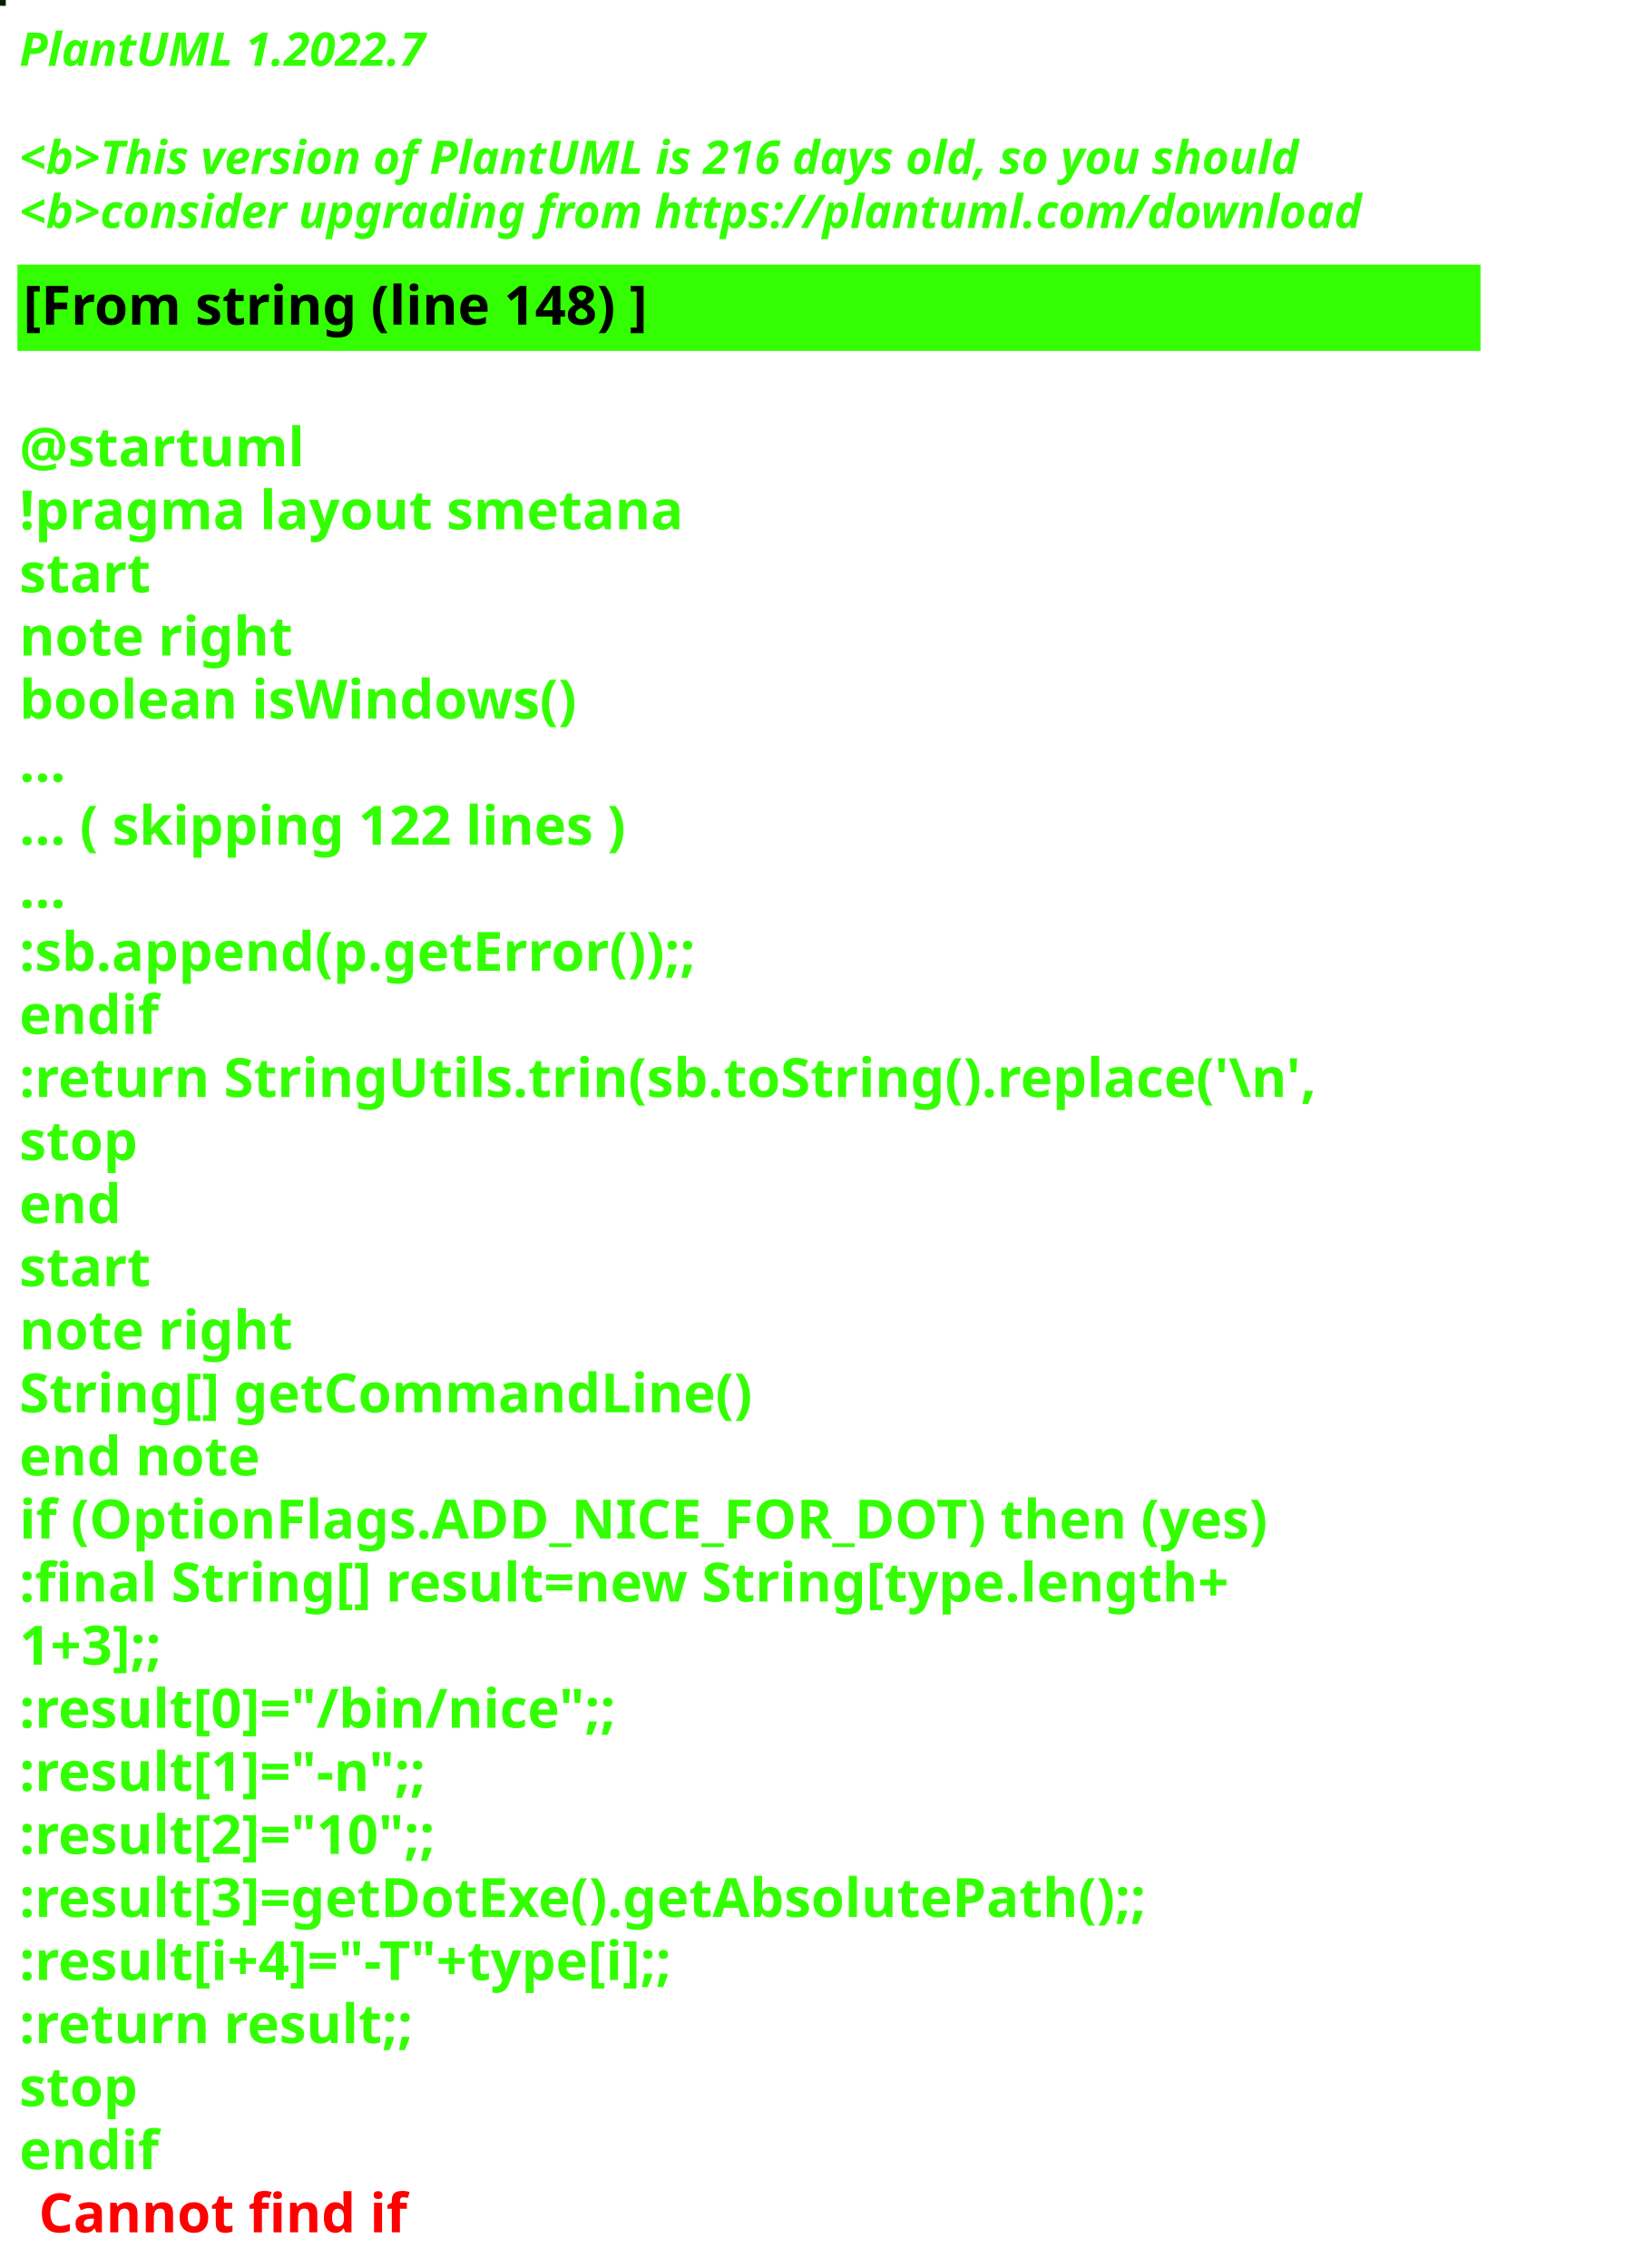
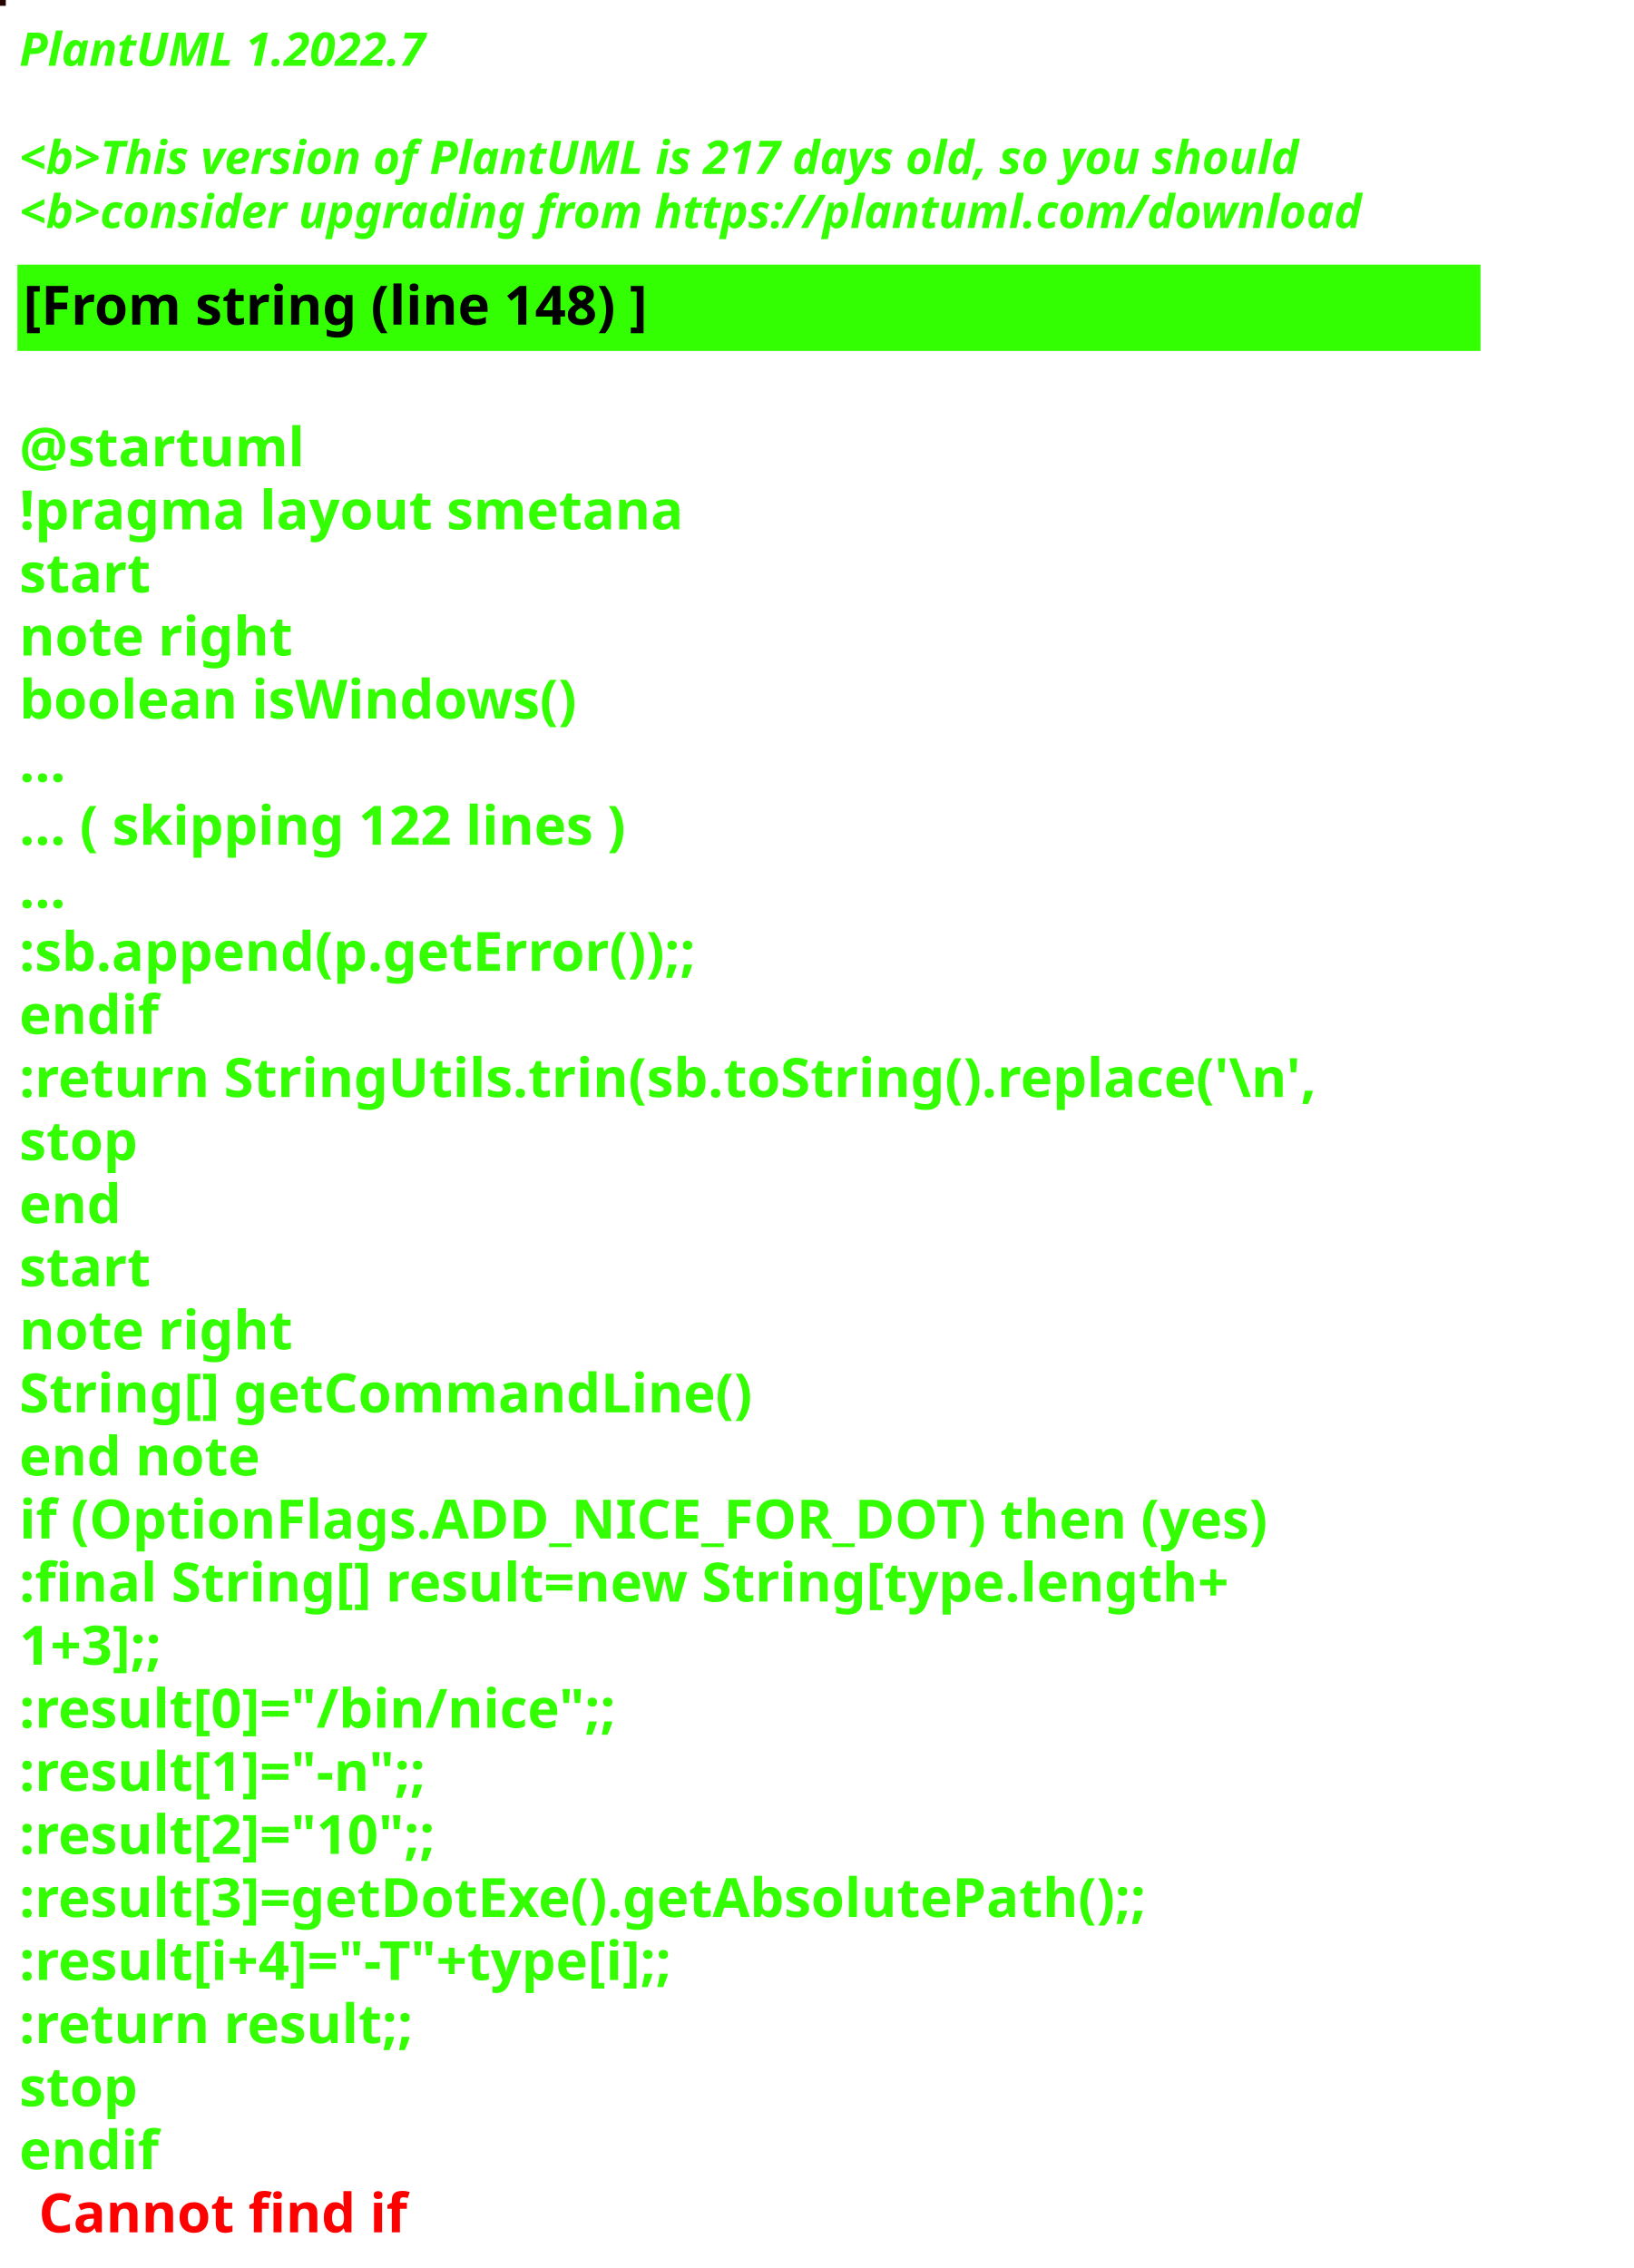
<svg xmlns="http://www.w3.org/2000/svg" contentStyleType="text/css" height="586px" preserveAspectRatio="none" style="width:422px;height:586px;background:#000000;" version="1.1" viewBox="0 0 422 586" width="422px" zoomAndPan="magnify">
  <defs />
  <g>
-     <rect fill="#0A1C05" height="1" style="stroke:#0A1C05;stroke-width:1.0;" width="1" x="0" y="0" />
+     <rect fill="#250301" height="1" style="stroke:#250301;stroke-width:1.0;" width="1" x="0" y="0" />
    <text fill="#33FF02" font-family="sans-serif" font-size="12" font-style="italic" font-weight="bold" lengthAdjust="spacing" textLength="127" x="5" y="17">PlantUML 1.2022.7</text>
    <text fill="#33FF02" font-family="sans-serif" font-size="12" font-style="italic" font-weight="bold" lengthAdjust="spacing" textLength="4" x="5" y="30.969"> </text>
-     <text fill="#33FF02" font-family="sans-serif" font-size="12" font-style="italic" font-weight="bold" lengthAdjust="spacing" textLength="399" x="5" y="44.938">&lt;b&gt;This version of PlantUML is 216 days old, so you should</text>
+     <text fill="#33FF02" font-family="sans-serif" font-size="12" font-style="italic" font-weight="bold" lengthAdjust="spacing" textLength="399" x="5" y="44.938">&lt;b&gt;This version of PlantUML is 217 days old, so you should</text>
    <text fill="#33FF02" font-family="sans-serif" font-size="12" font-style="italic" font-weight="bold" lengthAdjust="spacing" textLength="408" x="5" y="58.906">&lt;b&gt;consider upgrading from https://plantuml.com/download</text>
    <rect fill="#33FF02" height="21.297" style="stroke:#33FF02;stroke-width:1.0;" width="377" x="5" y="68.875" />
    <text fill="#000000" font-family="sans-serif" font-size="14" font-weight="bold" lengthAdjust="spacing" textLength="188" x="6" y="83.875">[From string (line 148) ]</text>
    <text fill="#33FF02" font-family="sans-serif" font-size="14" font-weight="bold" lengthAdjust="spacing" textLength="5" x="5" y="104.172"> </text>
    <text fill="#33FF02" font-family="sans-serif" font-size="14" font-weight="bold" lengthAdjust="spacing" textLength="79" x="5" y="120.469">@startuml</text>
    <text fill="#33FF02" font-family="sans-serif" font-size="14" font-weight="bold" lengthAdjust="spacing" textLength="190" x="5" y="136.766">!pragma layout smetana</text>
    <text fill="#33FF02" font-family="sans-serif" font-size="14" font-weight="bold" lengthAdjust="spacing" textLength="37" x="5" y="153.062">start</text>
    <text fill="#33FF02" font-family="sans-serif" font-size="14" font-weight="bold" lengthAdjust="spacing" textLength="78" x="5" y="169.359">note right</text>
    <text fill="#33FF02" font-family="sans-serif" font-size="14" font-weight="bold" lengthAdjust="spacing" textLength="165" x="5" y="185.656">boolean isWindows()</text>
    <text fill="#33FF02" font-family="sans-serif" font-size="14" font-weight="bold" lengthAdjust="spacing" textLength="15" x="5" y="201.953">...</text>
    <text fill="#33FF02" font-family="sans-serif" font-size="14" font-weight="bold" lengthAdjust="spacing" textLength="185" x="5" y="218.25">... ( skipping 122 lines )</text>
    <text fill="#33FF02" font-family="sans-serif" font-size="14" font-weight="bold" lengthAdjust="spacing" textLength="15" x="5" y="234.547">...</text>
    <text fill="#33FF02" font-family="sans-serif" font-size="14" font-weight="bold" lengthAdjust="spacing" textLength="206" x="5" y="250.844">:sb.append(p.getError());;</text>
    <text fill="#33FF02" font-family="sans-serif" font-size="14" font-weight="bold" lengthAdjust="spacing" textLength="40" x="5" y="267.141">endif</text>
    <text fill="#33FF02" font-family="sans-serif" font-size="14" font-weight="bold" lengthAdjust="spacing" textLength="377" x="5" y="283.438">:return StringUtils.trin(sb.toString().replace('\n',</text>
    <text fill="#33FF02" font-family="sans-serif" font-size="14" font-weight="bold" lengthAdjust="spacing" textLength="35" x="5" y="299.734">stop</text>
    <text fill="#33FF02" font-family="sans-serif" font-size="14" font-weight="bold" lengthAdjust="spacing" textLength="30" x="5" y="316.031">end</text>
    <text fill="#33FF02" font-family="sans-serif" font-size="14" font-weight="bold" lengthAdjust="spacing" textLength="37" x="5" y="332.328">start</text>
    <text fill="#33FF02" font-family="sans-serif" font-size="14" font-weight="bold" lengthAdjust="spacing" textLength="78" x="5" y="348.625">note right</text>
    <text fill="#33FF02" font-family="sans-serif" font-size="14" font-weight="bold" lengthAdjust="spacing" textLength="213" x="5" y="364.922">String[] getCommandLine()</text>
    <text fill="#33FF02" font-family="sans-serif" font-size="14" font-weight="bold" lengthAdjust="spacing" textLength="71" x="5" y="381.219">end note</text>
    <text fill="#33FF02" font-family="sans-serif" font-size="14" font-weight="bold" lengthAdjust="spacing" textLength="364" x="5" y="397.516">if (OptionFlags.ADD_NICE_FOR_DOT) then (yes)</text>
    <text fill="#33FF02" font-family="sans-serif" font-size="14" font-weight="bold" lengthAdjust="spacing" textLength="360" x="5" y="413.812">:final String[] result=new String[type.length+</text>
    <text fill="#33FF02" font-family="sans-serif" font-size="14" font-weight="bold" lengthAdjust="spacing" textLength="50" x="5" y="430.109">1+3];;</text>
    <text fill="#33FF02" font-family="sans-serif" font-size="14" font-weight="bold" lengthAdjust="spacing" textLength="179" x="5" y="446.406">:result[0]="/bin/nice";;</text>
    <text fill="#33FF02" font-family="sans-serif" font-size="14" font-weight="bold" lengthAdjust="spacing" textLength="128" x="5" y="462.703">:result[1]="-n";;</text>
    <text fill="#33FF02" font-family="sans-serif" font-size="14" font-weight="bold" lengthAdjust="spacing" textLength="132" x="5" y="479">:result[2]="10";;</text>
    <text fill="#33FF02" font-family="sans-serif" font-size="14" font-weight="bold" lengthAdjust="spacing" textLength="339" x="5" y="495.297">:result[3]=getDotExe().getAbsolutePath();;</text>
    <text fill="#33FF02" font-family="sans-serif" font-size="14" font-weight="bold" lengthAdjust="spacing" textLength="207" x="5" y="511.594">:result[i+4]="-T"+type[i];;</text>
    <text fill="#33FF02" font-family="sans-serif" font-size="14" font-weight="bold" lengthAdjust="spacing" textLength="119" x="5" y="527.891">:return result;;</text>
    <text fill="#33FF02" font-family="sans-serif" font-size="14" font-weight="bold" lengthAdjust="spacing" textLength="35" x="5" y="544.188">stop</text>
    <text fill="#33FF02" font-family="sans-serif" font-size="14" font-weight="bold" lengthAdjust="spacing" text-decoration="wavy underline" textLength="40" x="5" y="560.484">endif</text>
    <text fill="#FF0000" font-family="sans-serif" font-size="14" font-weight="bold" lengthAdjust="spacing" textLength="106" x="10" y="576.781">Cannot find if</text>
  </g>
</svg>
